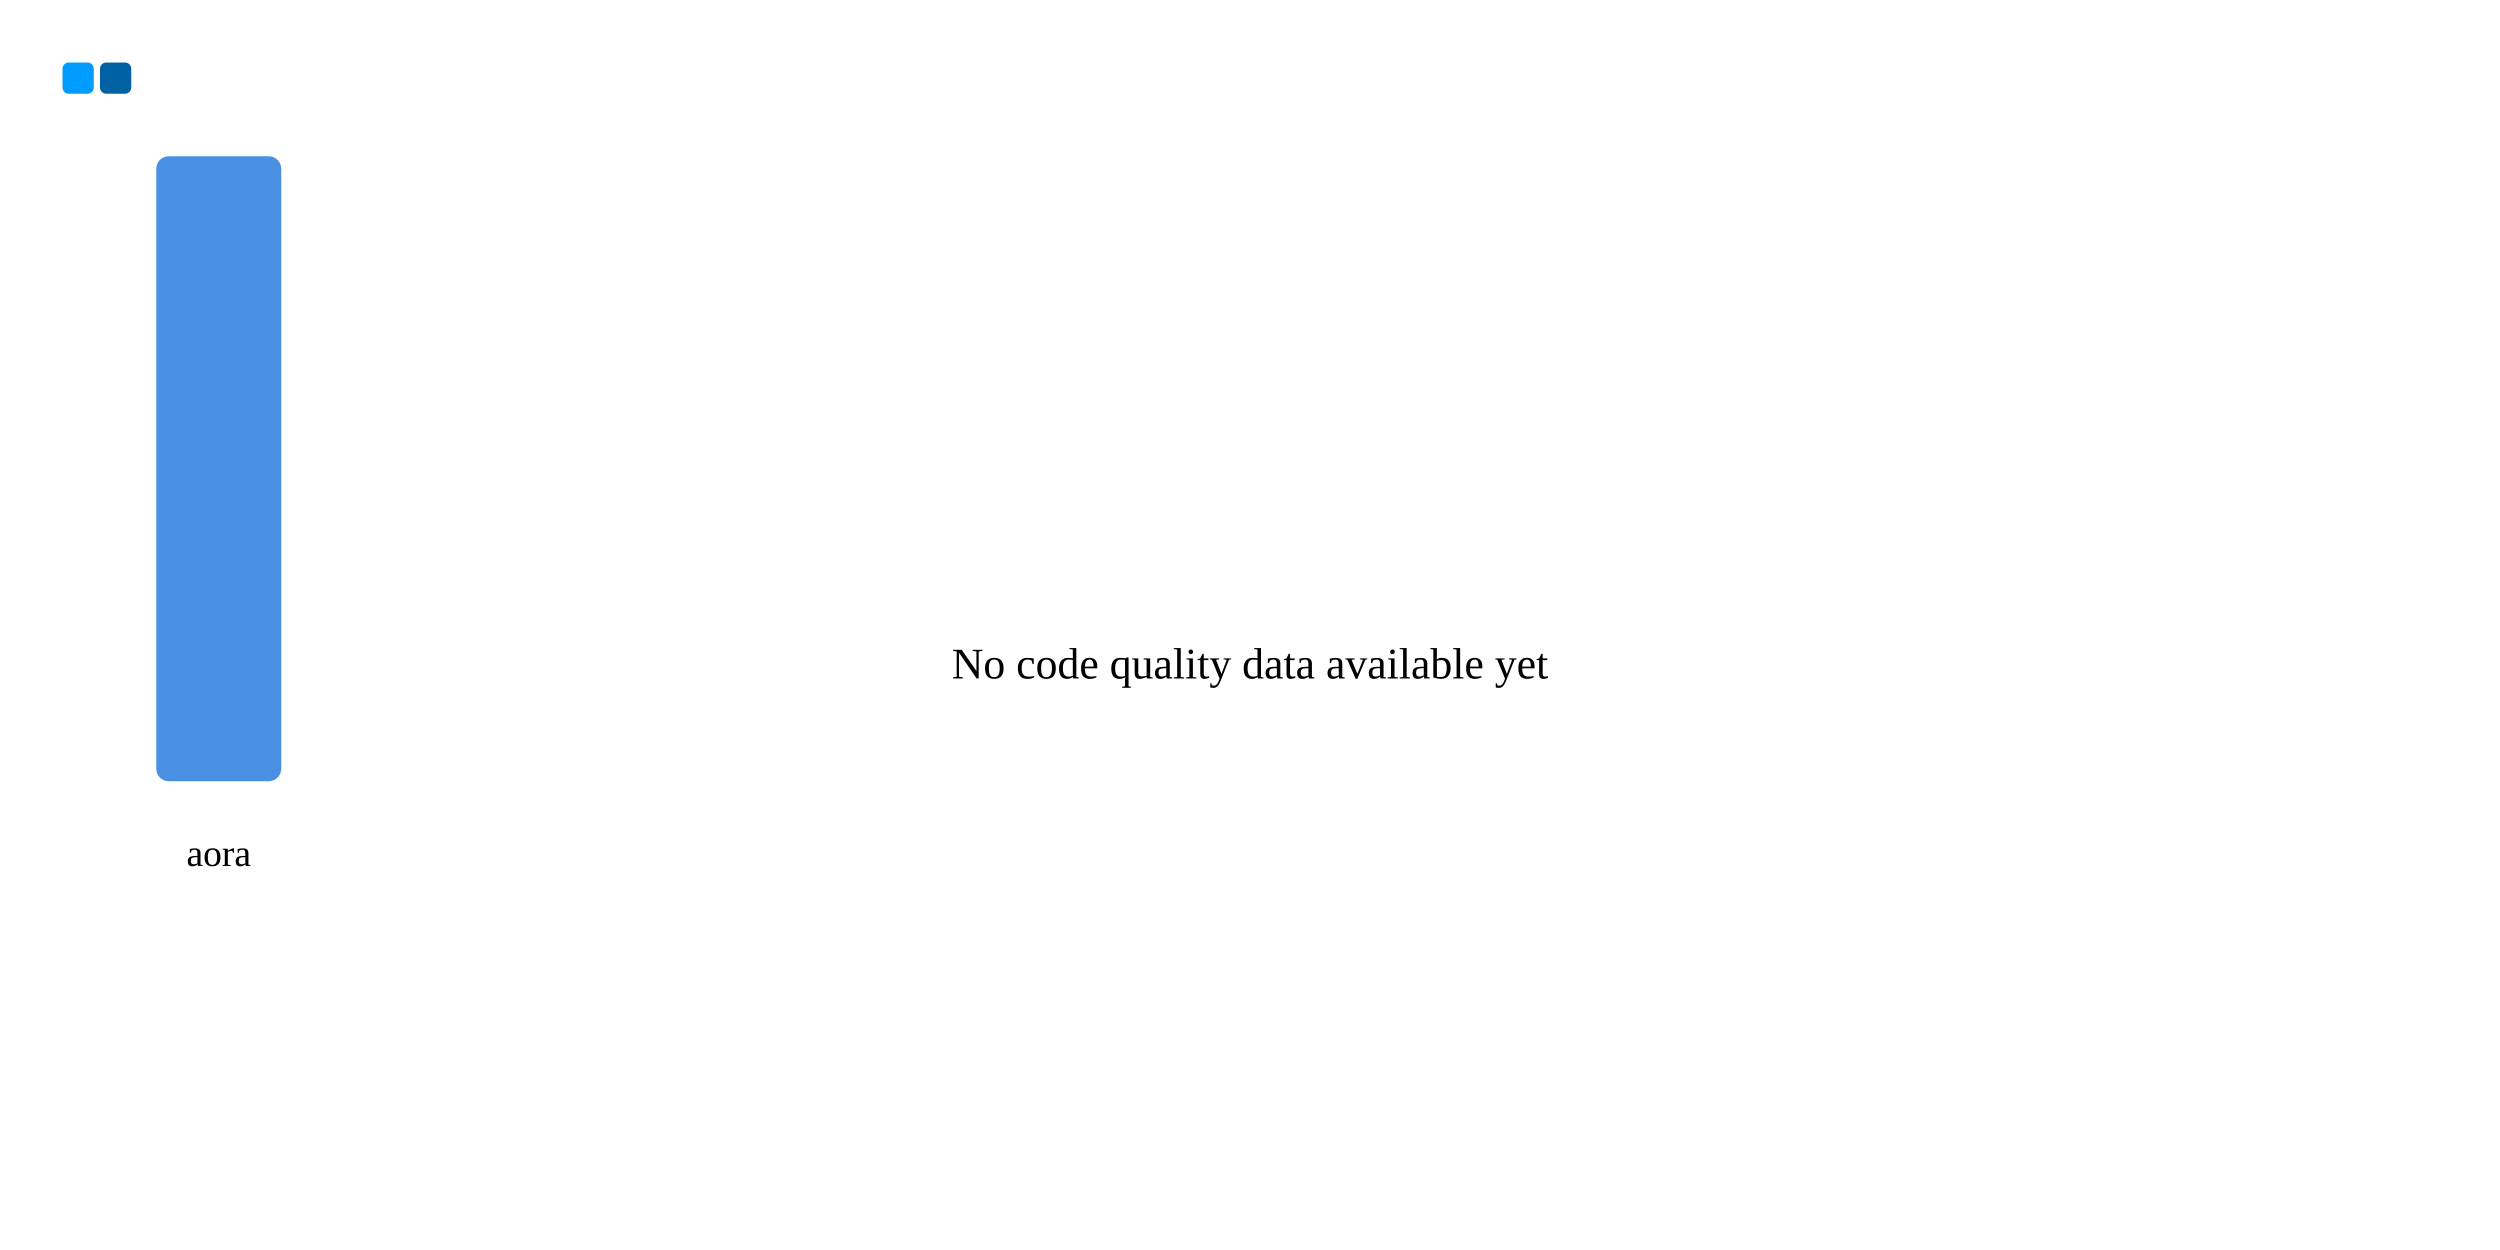
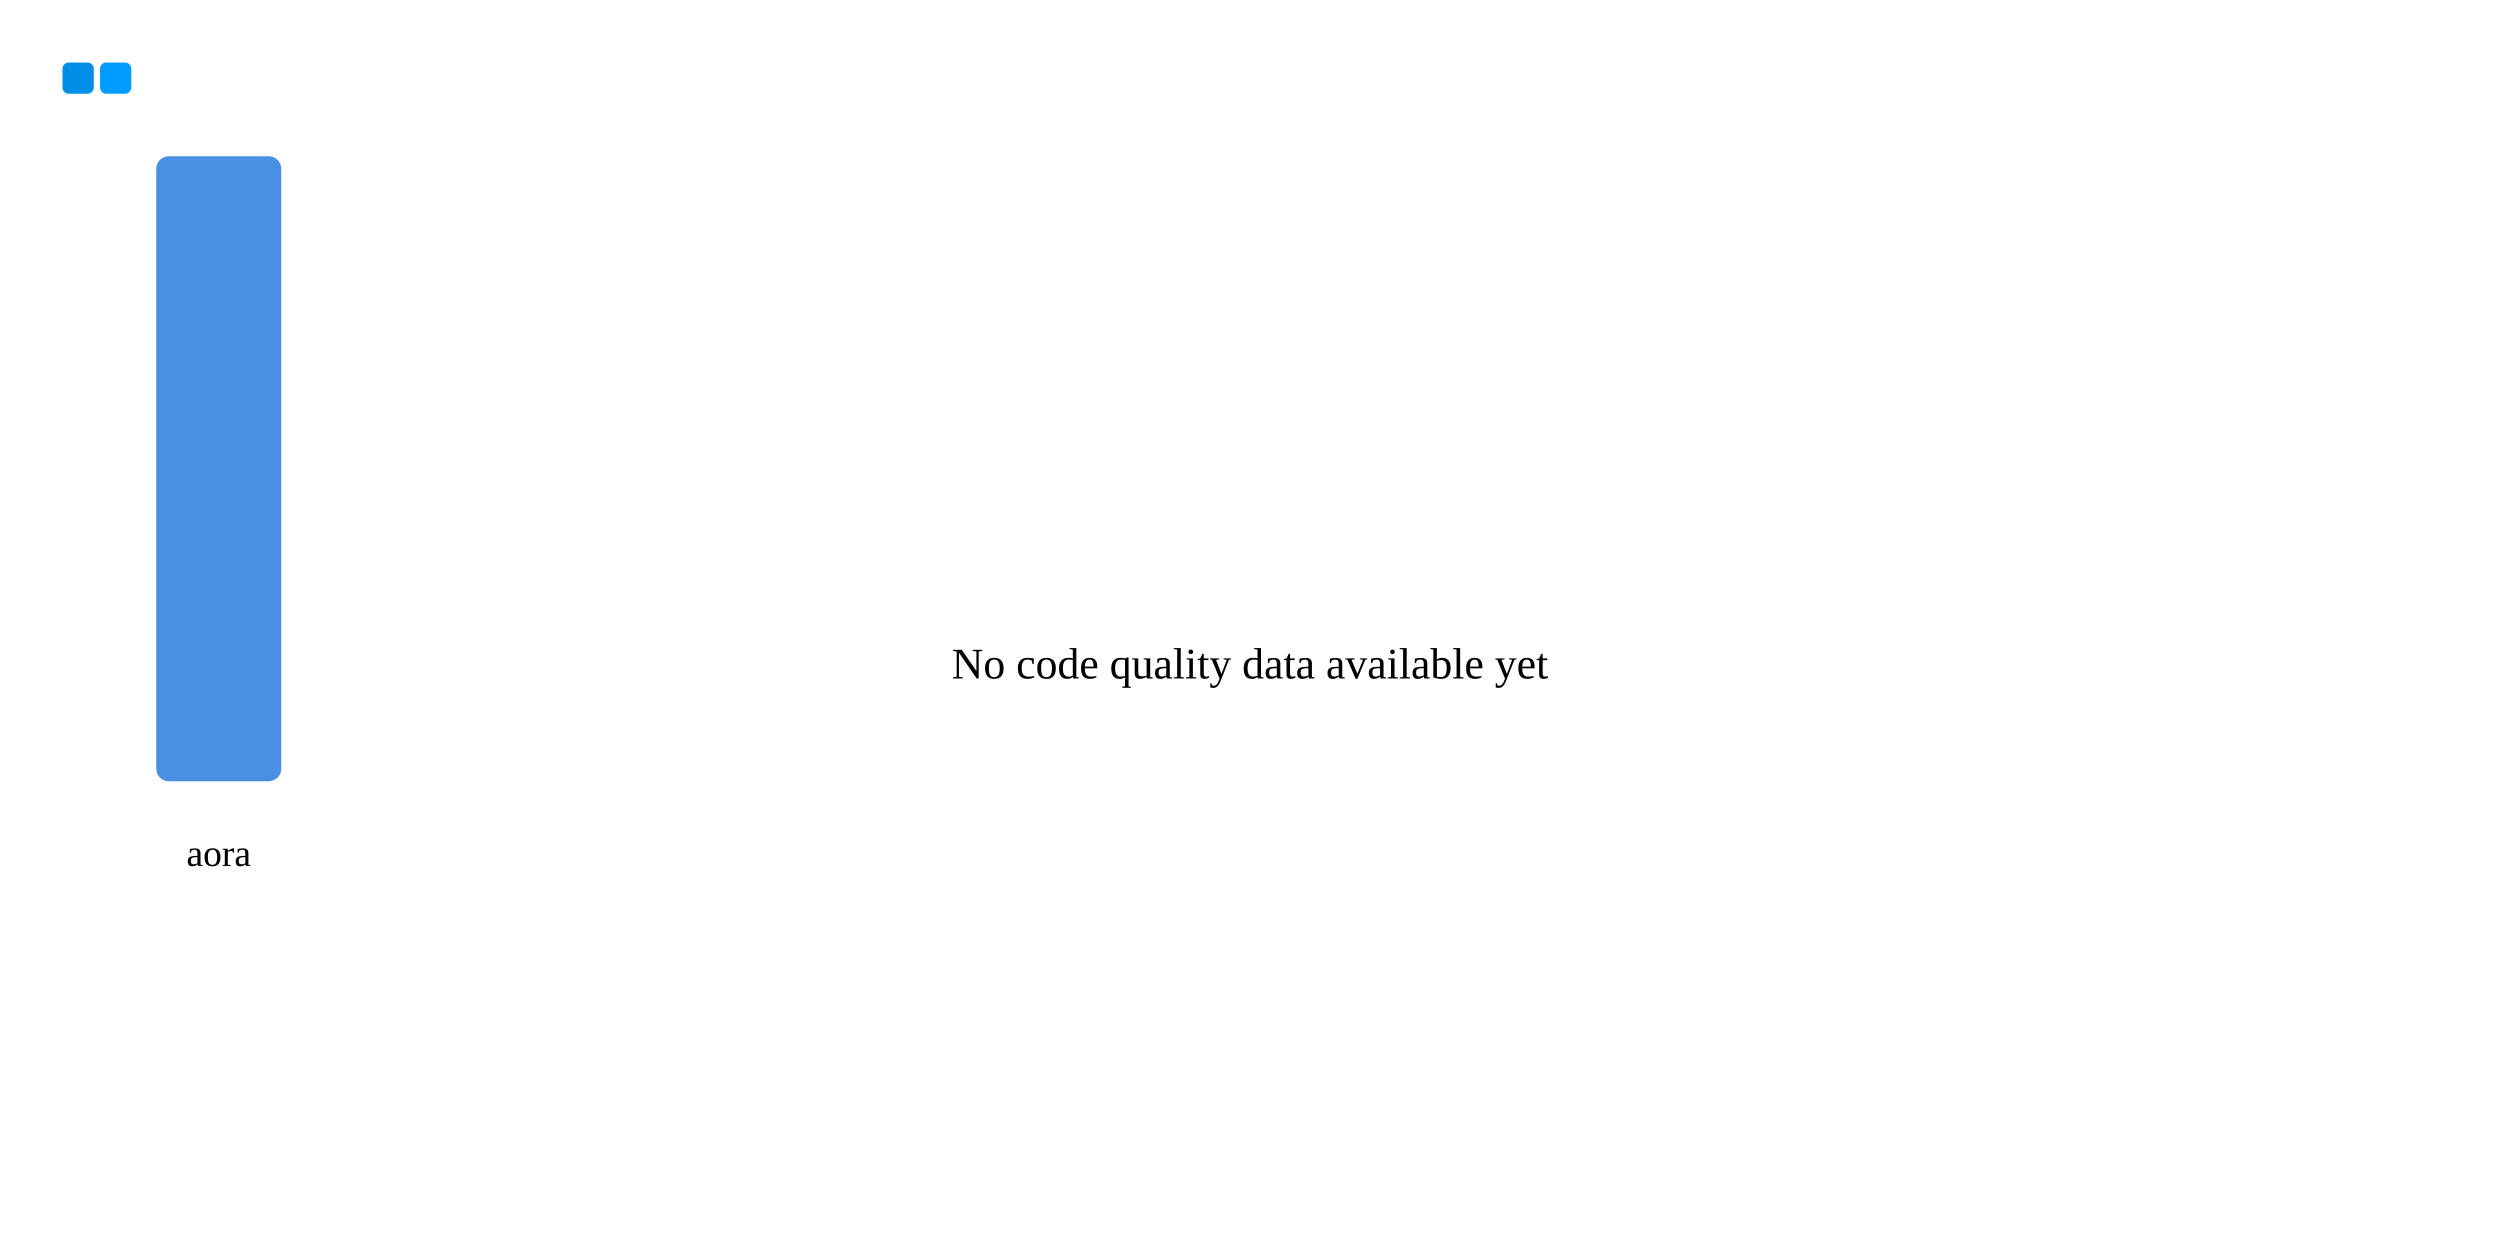
<svg xmlns="http://www.w3.org/2000/svg" xmlns:ns1="http://svgjs.dev/svgjs" version="1.1" width="800" height="400">
-   <rect width="10" height="10" x="20" y="20" fill="#009bff" rx="2" ry="2" />
-   <rect width="10" height="10" x="32" y="20" fill="#0062a2" rx="2" ry="2" />
+   <rect width="10" height="10" x="20" y="20" fill="#008ee9" rx="2" ry="2" />
+   <rect width="10" height="10" x="32" y="20" fill="#009bff" rx="2" ry="2" />
  <rect width="40" height="200" x="50" y="50" fill="#4a90e2" rx="4" ry="4" />
  <text x="70" y="277.102" font-size="12" text-anchor="middle" ns1:data="{&quot;leading&quot;:&quot;1.3&quot;}">
    <tspan dy="0" x="70" ns1:data="{&quot;newLined&quot;:true}">aora</tspan>
  </text>
  <text x="400" y="217.102" font-size="14" text-anchor="middle" ns1:data="{&quot;leading&quot;:&quot;1.3&quot;}">
    <tspan dy="0" x="400" ns1:data="{&quot;newLined&quot;:true}">No code quality data available yet</tspan>
  </text>
</svg>
